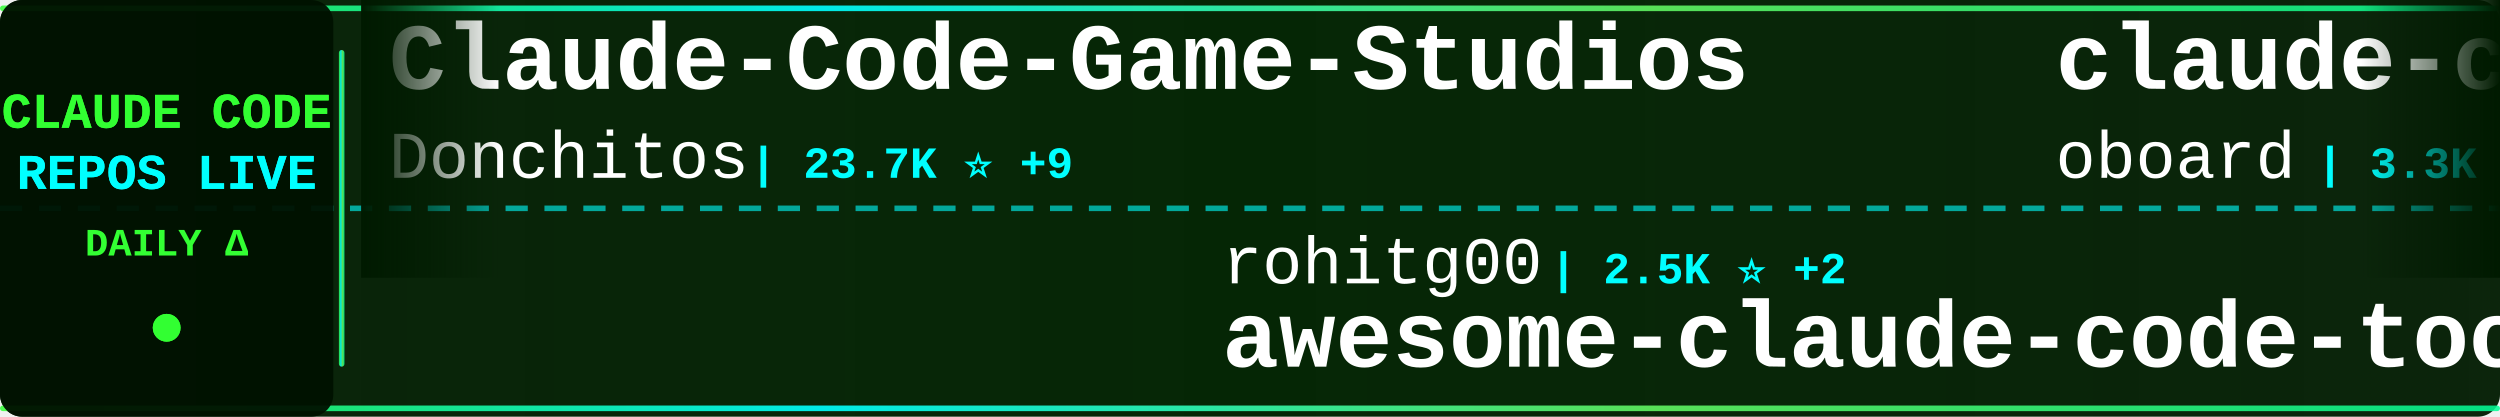
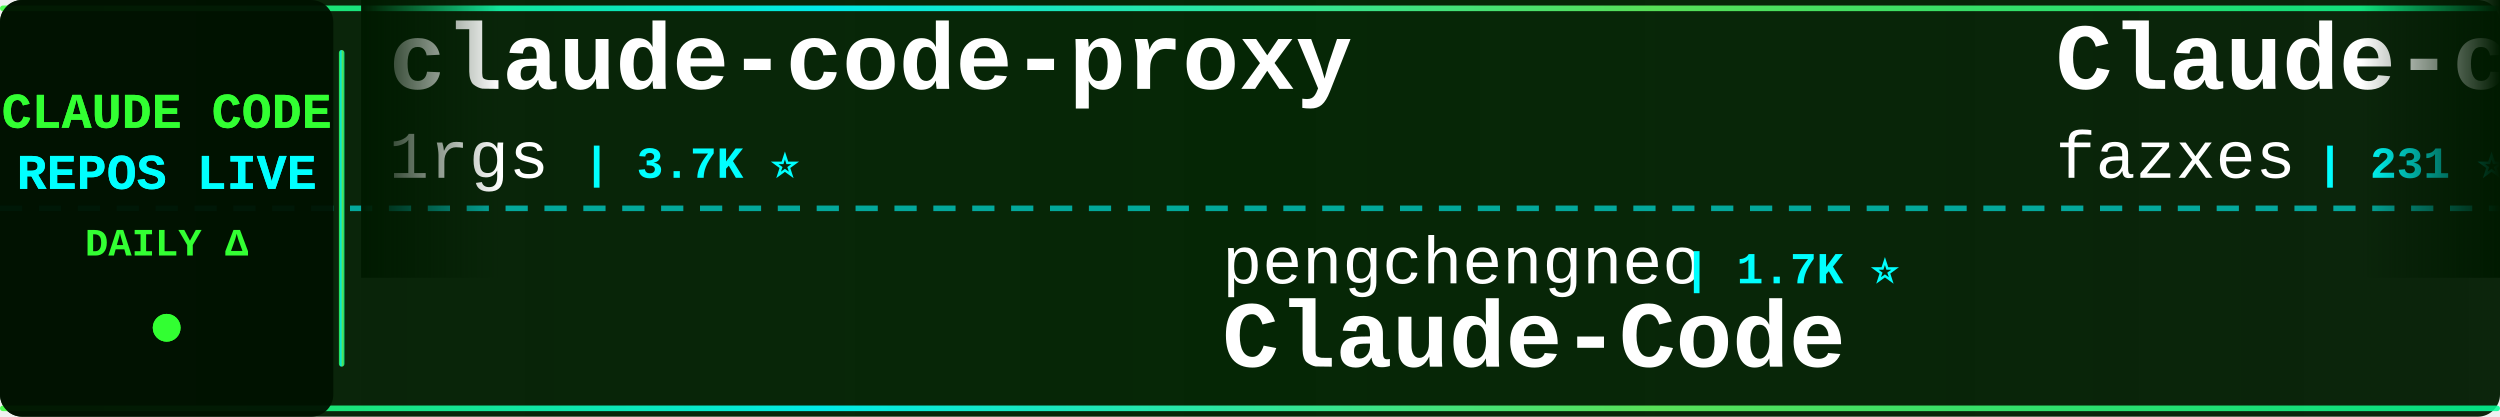
<svg xmlns="http://www.w3.org/2000/svg" width="900" height="150">
  <defs>
    <linearGradient id="tickerBg" x1="0%" y1="0%" x2="100%" y2="0%">
      <stop offset="0%" style="stop-color:#001a00;stop-opacity:0.95" />
      <stop offset="50%" style="stop-color:#002200;stop-opacity:0.98" />
      <stop offset="100%" style="stop-color:#001a00;stop-opacity:0.95" />
    </linearGradient>
    <linearGradient id="borderGrad" x1="0%" y1="0%" x2="100%" y2="0%">
      <stop offset="0%" style="stop-color:#33ff33;stop-opacity:0.85">
        <animate attributeName="stop-opacity" values="0.85;1;0.85" dur="2s" repeatCount="indefinite" />
      </stop>
      <stop offset="33%" style="stop-color:#00ffff;stop-opacity:0.9">
        <animate attributeName="stop-opacity" values="0.9;1;0.9" dur="2.2s" repeatCount="indefinite" />
      </stop>
      <stop offset="66%" style="stop-color:#66ff66;stop-opacity:0.85">
        <animate attributeName="stop-opacity" values="0.85;1;0.85" dur="1.8s" repeatCount="indefinite" />
      </stop>
      <stop offset="100%" style="stop-color:#00ff99;stop-opacity:0.85">
        <animate attributeName="stop-opacity" values="0.85;1;0.85" dur="2s" repeatCount="indefinite" />
      </stop>
    </linearGradient>
    <filter id="textGlow">
      <feGaussianBlur stdDeviation="0.1" result="coloredBlur" />
      <feMerge>
        <feMergeNode in="coloredBlur" />
        <feMergeNode in="SourceGraphic" />
      </feMerge>
    </filter>
    <filter id="metricGlow">
      <feGaussianBlur stdDeviation="0.2" result="coloredBlur" />
      <feMerge>
        <feMergeNode in="coloredBlur" />
        <feMergeNode in="SourceGraphic" />
      </feMerge>
    </filter>
    <linearGradient id="leftFade" x1="0%" y1="0%" x2="100%" y2="0%">
      <stop offset="0%" style="stop-color:#001a00;stop-opacity:1" />
      <stop offset="100%" style="stop-color:#001a00;stop-opacity:0" />
    </linearGradient>
    <linearGradient id="rightFade" x1="0%" y1="0%" x2="100%" y2="0%">
      <stop offset="0%" style="stop-color:#001a00;stop-opacity:0" />
      <stop offset="100%" style="stop-color:#001a00;stop-opacity:1" />
    </linearGradient>
  </defs>
  <rect width="900" height="150" fill="url(#tickerBg)" rx="8" />
  <rect x="0" y="2" width="900" height="2" fill="url(#borderGrad)" rx="1" />
  <rect x="0" y="146" width="900" height="2" fill="url(#borderGrad)" rx="1" />
  <line x1="0" y1="75" x2="900" y2="75" stroke="#00ffff" stroke-width="2" stroke-dasharray="8 6" opacity="0.6" />
  <rect x="0" y="0" width="120" height="150" fill="#001100" opacity="0.95" rx="8" />
  <text x="60" y="46" font-family="'Courier New', monospace" font-size="18" font-weight="bold" fill="#33ff33" text-anchor="middle" filter="url(#textGlow)">
    CLAUDE CODE
  </text>
  <text x="60" y="68" font-family="'Courier New', monospace" font-size="18" font-weight="bold" fill="#00ffff" text-anchor="middle" filter="url(#textGlow)">
    REPOS LIVE
  </text>
  <text x="60" y="92" font-family="'Courier New', monospace" font-size="14" font-weight="bold" fill="#33ff33" text-anchor="middle">
    DAILY Δ
  </text>
  <circle cx="60" cy="118" r="5" fill="#33ff33" filter="url(#metricGlow)">
    <animate attributeName="r" values="4;6;4" dur="1.5s" repeatCount="indefinite" />
    <animate attributeName="opacity" values="0.6;1;0.6" dur="1.5s" repeatCount="indefinite" />
  </circle>
  <rect x="122" y="18" width="2" height="114" fill="url(#borderGrad)" rx="1" />
  <clipPath id="tickerClip">
    <rect x="130" y="0" width="770" height="150" />
  </clipPath>
  <g clip-path="url(#tickerClip)">
    <g id="tickerItems">
      <animateTransform attributeName="transform" attributeType="XML" type="translate" from="0 0" to="-3000 0" dur="54s" repeatCount="indefinite" />
      <g transform="translate(0, 0)">
-         <text x="140" y="32" font-family="'Courier New', monospace" font-size="34" font-weight="bold" fill="#ffffff">Claude-Code-Game-Studios</text>
-         <text x="140" y="64" font-family="'Courier New', monospace" font-size="24" font-weight="normal" fill="#ffffff" opacity="1.0">Donchitos</text>
-         <text x="270" y="64" font-family="'Courier New', monospace" font-size="16" font-weight="bold" fill="#00ffff"> | 23.7K ⭐ +9</text>
+         <text x="140" y="32" font-family="'Courier New', monospace" font-size="34" font-weight="bold" fill="#ffffff">claude-code-proxy</text>
+         <text x="140" y="64" font-family="'Courier New', monospace" font-size="24" font-weight="normal" fill="#ffffff" opacity="1.0">1rgs</text>
+         <text x="210" y="64" font-family="'Courier New', monospace" font-size="16" font-weight="bold" fill="#00ffff"> | 3.7K ⭐</text>
      </g>
      <g transform="translate(300, 0)">
-         <text x="140" y="102" font-family="'Courier New', monospace" font-size="24" font-weight="normal" fill="#ffffff" opacity="1.0">rohitg00</text>
-         <text x="258" y="102" font-family="'Courier New', monospace" font-size="16" font-weight="bold" fill="#00ffff"> | 2.5K ⭐ +2</text>
-         <text x="140" y="132" font-family="'Courier New', monospace" font-size="34" font-weight="bold" fill="#ffffff">awesome-claude-code-tool...</text>
+         <text x="140" y="102" font-family="'Courier New', monospace" font-size="24" font-weight="normal" fill="#ffffff" opacity="1.0">pengchengneo</text>
+         <text x="306" y="102" font-family="'Courier New', monospace" font-size="16" font-weight="bold" fill="#00ffff"> | 1.7K ⭐</text>
+         <text x="140" y="132" font-family="'Courier New', monospace" font-size="34" font-weight="bold" fill="#ffffff">Claude-Code</text>
      </g>
      <g transform="translate(600, 0)">
-         <text x="140" y="32" font-family="'Courier New', monospace" font-size="34" font-weight="bold" fill="#ffffff">claude-code-rev</text>
-         <text x="140" y="64" font-family="'Courier New', monospace" font-size="24" font-weight="normal" fill="#ffffff" opacity="1.0">oboard</text>
-         <text x="234" y="64" font-family="'Courier New', monospace" font-size="16" font-weight="bold" fill="#00ffff"> | 3.3K ⭐</text>
+         <text x="140" y="32" font-family="'Courier New', monospace" font-size="34" font-weight="bold" fill="#ffffff">Claude-code</text>
+         <text x="140" y="64" font-family="'Courier New', monospace" font-size="24" font-weight="normal" fill="#ffffff" opacity="1.0">fazxes</text>
+         <text x="234" y="64" font-family="'Courier New', monospace" font-size="16" font-weight="bold" fill="#00ffff"> | 231 ⭐</text>
      </g>
      <g transform="translate(900, 0)">
-         <text x="140" y="102" font-family="'Courier New', monospace" font-size="24" font-weight="normal" fill="#ffffff" opacity="1.0">hangsman</text>
-         <text x="258" y="102" font-family="'Courier New', monospace" font-size="16" font-weight="bold" fill="#00ffff"> | 791 ⭐</text>
-         <text x="140" y="132" font-family="'Courier New', monospace" font-size="34" font-weight="bold" fill="#ffffff">claude-code-source</text>
+         <text x="140" y="102" font-family="'Courier New', monospace" font-size="24" font-weight="normal" fill="#ffffff" opacity="1.0">davila7</text>
+         <text x="246" y="102" font-family="'Courier New', monospace" font-size="16" font-weight="bold" fill="#00ffff"> | 30.2K ⭐ +6</text>
+         <text x="140" y="132" font-family="'Courier New', monospace" font-size="34" font-weight="bold" fill="#ffffff">claude-code-templates</text>
      </g>
      <g transform="translate(1200, 0)">
-         <text x="140" y="32" font-family="'Courier New', monospace" font-size="34" font-weight="bold" fill="#ffffff">claude-code-webui</text>
-         <text x="140" y="64" font-family="'Courier New', monospace" font-size="24" font-weight="normal" fill="#ffffff" opacity="1.0">sugyan</text>
-         <text x="234" y="64" font-family="'Courier New', monospace" font-size="16" font-weight="bold" fill="#00ffff"> | 1.1K ⭐</text>
+         <text x="140" y="32" font-family="'Courier New', monospace" font-size="34" font-weight="bold" fill="#ffffff">pi-vs-claude-code</text>
+         <text x="140" y="64" font-family="'Courier New', monospace" font-size="24" font-weight="normal" fill="#ffffff" opacity="1.0">disler</text>
+         <text x="234" y="64" font-family="'Courier New', monospace" font-size="16" font-weight="bold" fill="#00ffff"> | 1.6K ⭐ +2</text>
      </g>
      <g transform="translate(1500, 0)">
-         <text x="140" y="102" font-family="'Courier New', monospace" font-size="24" font-weight="normal" fill="#ffffff" opacity="1.0">ykdojo</text>
-         <text x="234" y="102" font-family="'Courier New', monospace" font-size="16" font-weight="bold" fill="#00ffff"> | 9.6K ⭐</text>
-         <text x="140" y="132" font-family="'Courier New', monospace" font-size="34" font-weight="bold" fill="#ffffff">claude-code-tips</text>
+         <text x="140" y="102" font-family="'Courier New', monospace" font-size="24" font-weight="normal" fill="#ffffff" opacity="1.0">chauncygu</text>
+         <text x="270" y="102" font-family="'Courier New', monospace" font-size="16" font-weight="bold" fill="#00ffff"> | 2.8K ⭐</text>
+         <text x="140" y="132" font-family="'Courier New', monospace" font-size="34" font-weight="bold" fill="#ffffff">collection-claude-code-s...</text>
      </g>
      <g transform="translate(1800, 0)">
        <text x="140" y="32" font-family="'Courier New', monospace" font-size="34" font-weight="bold" fill="#ffffff">claude-code-reverse</text>
        <text x="140" y="64" font-family="'Courier New', monospace" font-size="24" font-weight="normal" fill="#ffffff" opacity="1.0">Yuyz0112</text>
        <text x="258" y="64" font-family="'Courier New', monospace" font-size="16" font-weight="bold" fill="#00ffff"> | 2.4K ⭐ +1</text>
      </g>
      <g transform="translate(2100, 0)">
-         <text x="140" y="102" font-family="'Courier New', monospace" font-size="24" font-weight="normal" fill="#ffffff" opacity="1.0">andrew-kramer-inno</text>
-         <text x="378" y="102" font-family="'Courier New', monospace" font-size="16" font-weight="bold" fill="#00ffff"> | 593 ⭐</text>
-         <text x="140" y="132" font-family="'Courier New', monospace" font-size="34" font-weight="bold" fill="#ffffff">claude-code-source-build</text>
+         <text x="140" y="102" font-family="'Courier New', monospace" font-size="24" font-weight="normal" fill="#ffffff" opacity="1.0">777genius</text>
+         <text x="270" y="102" font-family="'Courier New', monospace" font-size="16" font-weight="bold" fill="#00ffff"> | 925 ⭐</text>
+         <text x="140" y="132" font-family="'Courier New', monospace" font-size="34" font-weight="bold" fill="#ffffff">claude-code-source-code</text>
      </g>
      <g transform="translate(2400, 0)">
-         <text x="140" y="32" font-family="'Courier New', monospace" font-size="34" font-weight="bold" fill="#ffffff">claude_codex_bridge</text>
-         <text x="140" y="64" font-family="'Courier New', monospace" font-size="24" font-weight="normal" fill="#ffffff" opacity="1.0">SeemSeam</text>
-         <text x="258" y="64" font-family="'Courier New', monospace" font-size="16" font-weight="bold" fill="#00ffff"> | 3.4K ⭐ +1</text>
+         <text x="140" y="32" font-family="'Courier New', monospace" font-size="34" font-weight="bold" fill="#ffffff">ralph-claude-code</text>
+         <text x="140" y="64" font-family="'Courier New', monospace" font-size="24" font-weight="normal" fill="#ffffff" opacity="1.0">frankbria</text>
+         <text x="270" y="64" font-family="'Courier New', monospace" font-size="16" font-weight="bold" fill="#00ffff"> | 9.6K ⭐ +1</text>
      </g>
      <g transform="translate(2700, 0)">
-         <text x="140" y="102" font-family="'Courier New', monospace" font-size="24" font-weight="normal" fill="#ffffff" opacity="1.0">centminmod</text>
-         <text x="282" y="102" font-family="'Courier New', monospace" font-size="16" font-weight="bold" fill="#00ffff"> | 2.6K ⭐</text>
-         <text x="140" y="132" font-family="'Courier New', monospace" font-size="34" font-weight="bold" fill="#ffffff">my-claude-code-setup</text>
+         <text x="140" y="102" font-family="'Courier New', monospace" font-size="24" font-weight="normal" fill="#ffffff" opacity="1.0">krusemediallc</text>
+         <text x="318" y="102" font-family="'Courier New', monospace" font-size="16" font-weight="bold" fill="#00ffff"> | 1.1K ⭐</text>
+         <text x="140" y="132" font-family="'Courier New', monospace" font-size="34" font-weight="bold" fill="#ffffff">arcads-claude-code</text>
      </g>
      <g transform="translate(3000, 0)">
-         <text x="140" y="32" font-family="'Courier New', monospace" font-size="34" font-weight="bold" fill="#ffffff">Claude-Code-Game-Studios</text>
-         <text x="140" y="64" font-family="'Courier New', monospace" font-size="24" font-weight="normal" fill="#ffffff" opacity="1.0">Donchitos</text>
-         <text x="270" y="64" font-family="'Courier New', monospace" font-size="16" font-weight="bold" fill="#00ffff"> | 23.7K ⭐ +9</text>
+         <text x="140" y="32" font-family="'Courier New', monospace" font-size="34" font-weight="bold" fill="#ffffff">claude-code-proxy</text>
+         <text x="140" y="64" font-family="'Courier New', monospace" font-size="24" font-weight="normal" fill="#ffffff" opacity="1.0">1rgs</text>
+         <text x="210" y="64" font-family="'Courier New', monospace" font-size="16" font-weight="bold" fill="#00ffff"> | 3.7K ⭐</text>
      </g>
      <g transform="translate(3300, 0)">
-         <text x="140" y="102" font-family="'Courier New', monospace" font-size="24" font-weight="normal" fill="#ffffff" opacity="1.0">rohitg00</text>
-         <text x="258" y="102" font-family="'Courier New', monospace" font-size="16" font-weight="bold" fill="#00ffff"> | 2.5K ⭐ +2</text>
-         <text x="140" y="132" font-family="'Courier New', monospace" font-size="34" font-weight="bold" fill="#ffffff">awesome-claude-code-tool...</text>
+         <text x="140" y="102" font-family="'Courier New', monospace" font-size="24" font-weight="normal" fill="#ffffff" opacity="1.0">pengchengneo</text>
+         <text x="306" y="102" font-family="'Courier New', monospace" font-size="16" font-weight="bold" fill="#00ffff"> | 1.7K ⭐</text>
+         <text x="140" y="132" font-family="'Courier New', monospace" font-size="34" font-weight="bold" fill="#ffffff">Claude-Code</text>
      </g>
      <g transform="translate(3600, 0)">
-         <text x="140" y="32" font-family="'Courier New', monospace" font-size="34" font-weight="bold" fill="#ffffff">claude-code-rev</text>
-         <text x="140" y="64" font-family="'Courier New', monospace" font-size="24" font-weight="normal" fill="#ffffff" opacity="1.0">oboard</text>
-         <text x="234" y="64" font-family="'Courier New', monospace" font-size="16" font-weight="bold" fill="#00ffff"> | 3.3K ⭐</text>
+         <text x="140" y="32" font-family="'Courier New', monospace" font-size="34" font-weight="bold" fill="#ffffff">Claude-code</text>
+         <text x="140" y="64" font-family="'Courier New', monospace" font-size="24" font-weight="normal" fill="#ffffff" opacity="1.0">fazxes</text>
+         <text x="234" y="64" font-family="'Courier New', monospace" font-size="16" font-weight="bold" fill="#00ffff"> | 231 ⭐</text>
      </g>
      <g transform="translate(3900, 0)">
-         <text x="140" y="102" font-family="'Courier New', monospace" font-size="24" font-weight="normal" fill="#ffffff" opacity="1.0">hangsman</text>
-         <text x="258" y="102" font-family="'Courier New', monospace" font-size="16" font-weight="bold" fill="#00ffff"> | 791 ⭐</text>
-         <text x="140" y="132" font-family="'Courier New', monospace" font-size="34" font-weight="bold" fill="#ffffff">claude-code-source</text>
+         <text x="140" y="102" font-family="'Courier New', monospace" font-size="24" font-weight="normal" fill="#ffffff" opacity="1.0">davila7</text>
+         <text x="246" y="102" font-family="'Courier New', monospace" font-size="16" font-weight="bold" fill="#00ffff"> | 30.2K ⭐ +6</text>
+         <text x="140" y="132" font-family="'Courier New', monospace" font-size="34" font-weight="bold" fill="#ffffff">claude-code-templates</text>
      </g>
    </g>
  </g>
  <rect x="130" y="0" width="50" height="100" fill="url(#leftFade)" />
  <rect x="850" y="0" width="50" height="100" fill="url(#rightFade)" />
</svg>
